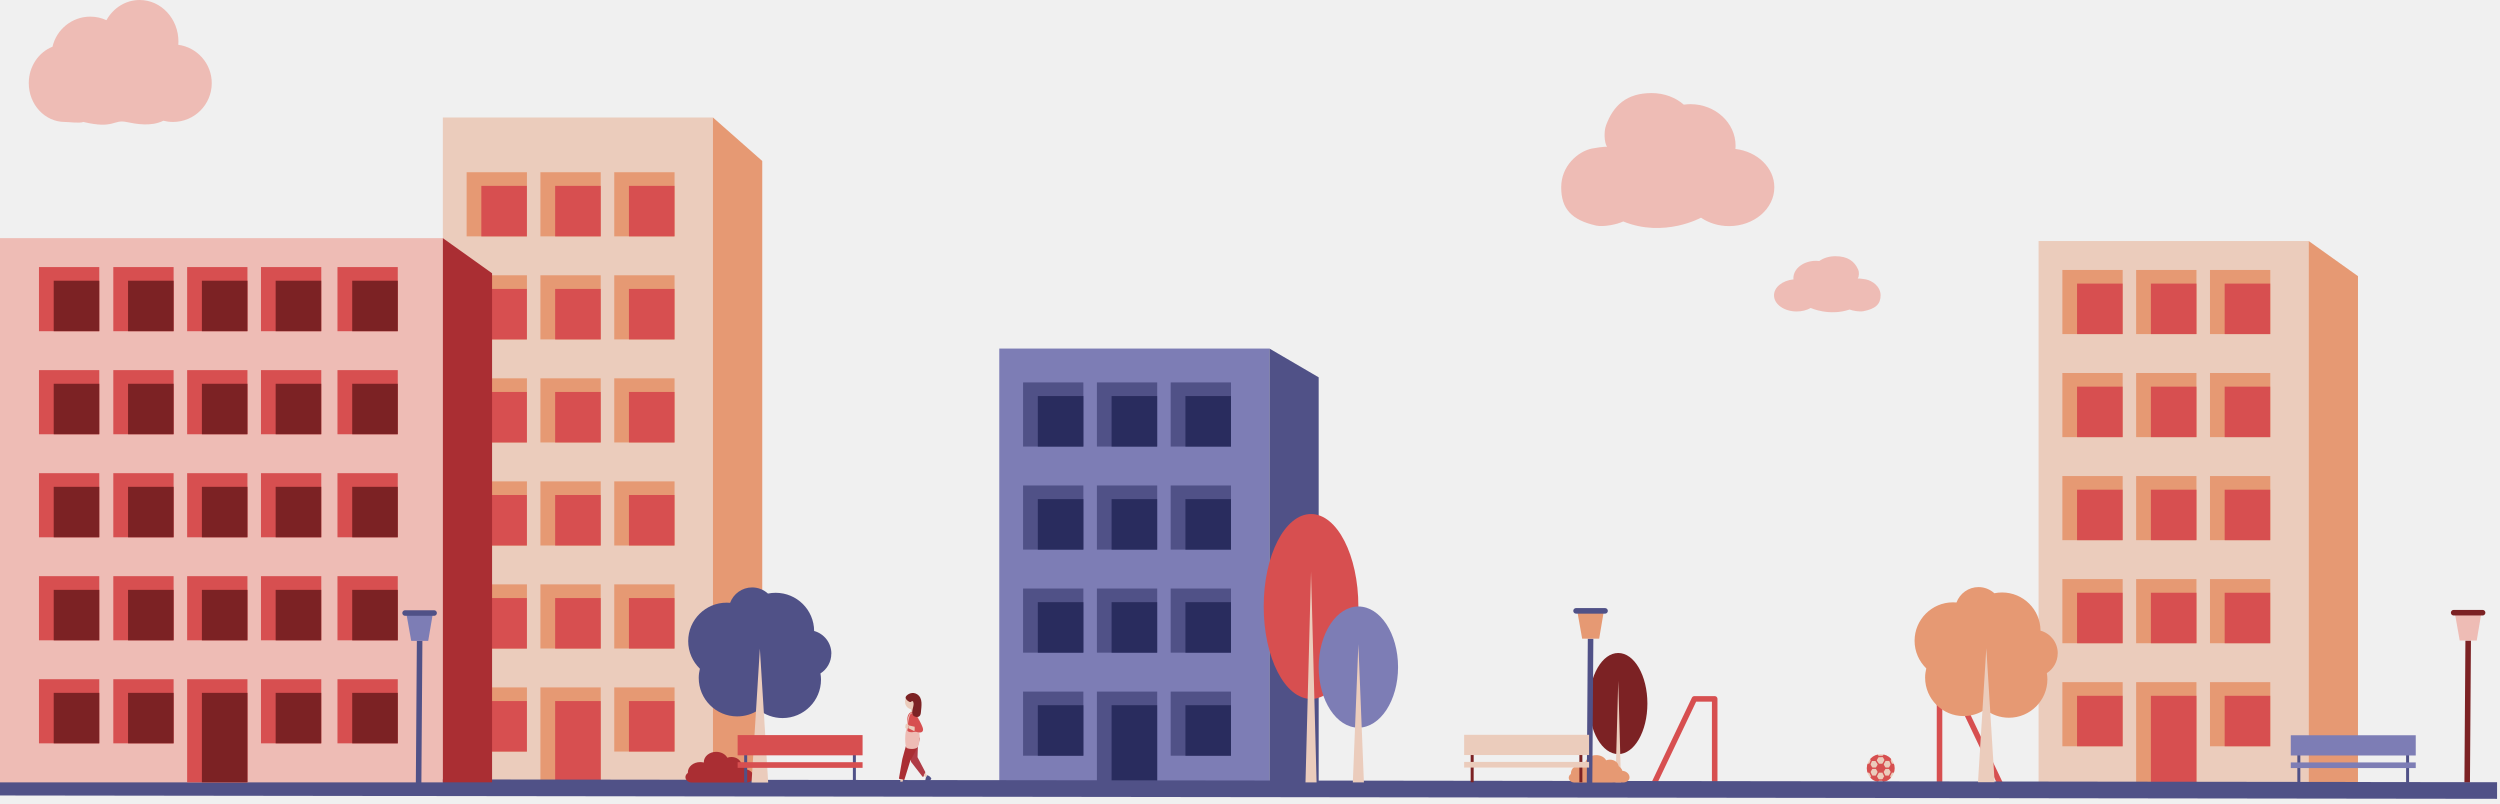
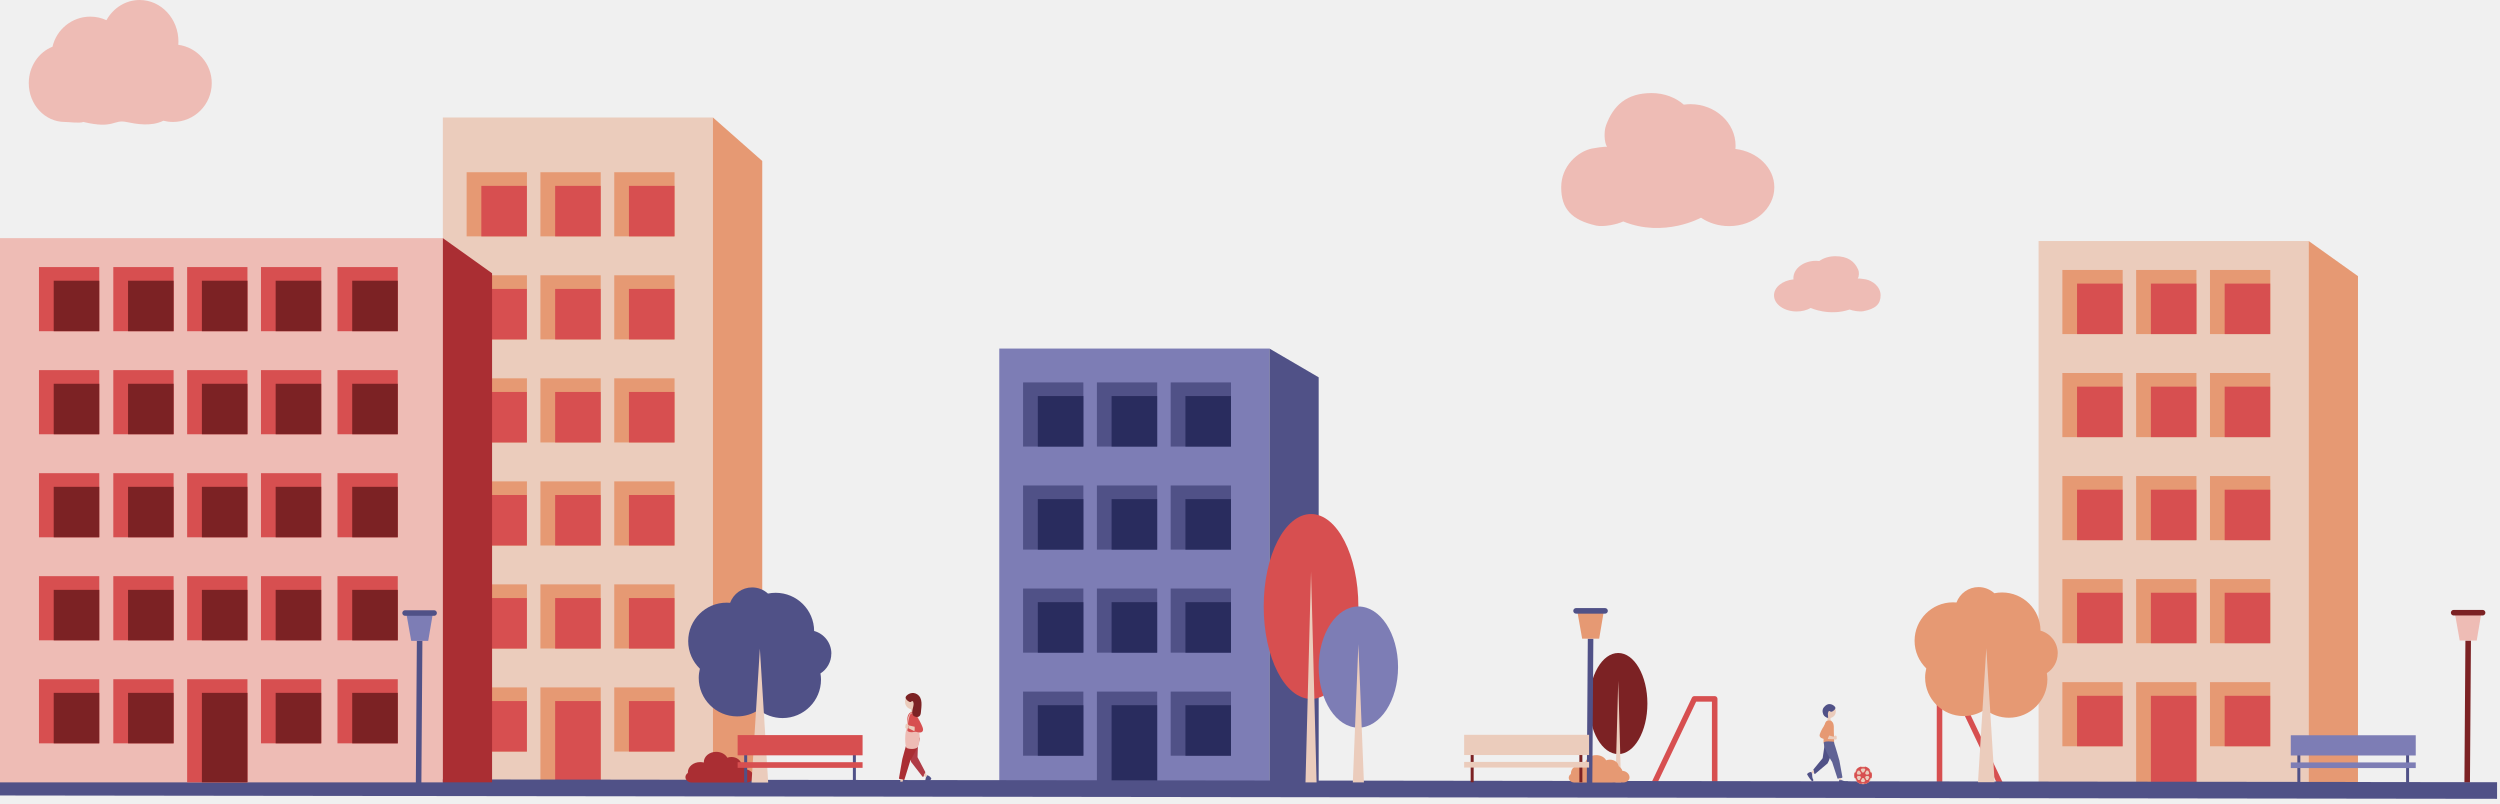
<svg xmlns="http://www.w3.org/2000/svg" width="451" height="145" viewBox="0 0 451 145" fill="none">
  <g clip-path="url(#clip0_452_3)">
    <path d="M313.07 26.87C313.09 26.68 313.1 26.49 313.1 26.29C313.1 22.15 309.45 18.79 304.94 18.79C304.54 18.79 304.14 18.83 303.76 18.88C302.28 17.59 300.23 16.79 297.95 16.79C293.45 16.79 291.04 19.01 289.72 22.64C289.36 23.62 289.35 25.55 289.9 26.49C289.43 26.41 287.66 26.7 287.17 26.8C284.64 27.34 281.64 29.92 281.64 33.79C281.64 37.66 283.48 39.69 287.97 40.7C289.24 40.98 291.75 40.49 292.83 39.95C300.19 42.96 306.86 39.27 306.86 39.27C308.25 40.22 310.01 40.79 311.93 40.79C316.43 40.79 320.09 37.66 320.09 33.79C320.09 30.26 317.03 27.34 313.07 26.87Z" fill="#EEBCB5" />
    <path d="M114.32 40.99C114.32 40.91 114.3 40.83 114.3 40.75C114.3 39.03 116.13 37.63 118.38 37.63C118.58 37.63 118.78 37.64 118.97 37.67C119.71 37.13 120.74 36.8 121.87 36.8C124.12 36.8 125.33 37.72 125.99 39.23C126.17 39.64 126.18 40.44 125.9 40.83C126.14 40.79 127.02 40.92 127.27 40.96C128.53 41.18 130.03 42.26 130.03 43.86C130.03 45.46 129.11 46.31 126.87 46.73C126.24 46.85 124.98 46.64 124.44 46.42C120.76 47.67 117.42 46.14 117.42 46.14C116.72 46.54 115.84 46.77 114.88 46.77C112.63 46.77 110.8 45.47 110.8 43.86C110.8 42.39 112.33 41.18 114.31 40.98L114.32 40.99Z" fill="#EBCCBC" />
    <path d="M323.55 50.41C323.55 50.33 323.53 50.25 323.53 50.17C323.53 48.45 325.36 47.05 327.61 47.05C327.81 47.05 328.01 47.06 328.2 47.09C328.94 46.55 329.97 46.22 331.1 46.22C333.35 46.22 334.56 47.14 335.22 48.65C335.4 49.06 335.41 49.86 335.13 50.25C335.37 50.21 336.25 50.34 336.5 50.38C337.76 50.6 339.26 51.68 339.26 53.28C339.26 54.88 338.34 55.73 336.1 56.15C335.47 56.27 334.21 56.06 333.67 55.84C329.99 57.09 326.65 55.56 326.65 55.56C325.95 55.96 325.07 56.19 324.11 56.19C321.86 56.19 320.03 54.89 320.03 53.28C320.03 51.81 321.56 50.6 323.54 50.4L323.55 50.41Z" fill="#EEBCB5" />
    <path d="M32.16 8.08C32.17 7.89 32.19 7.7 32.19 7.5C32.19 3.36 29.06 0 25.19 0C22.64 0 20.42 1.46 19.2 3.64C18.31 3.23 17.33 3 16.29 3C12.97 3 10.19 5.32 9.47 8.43C6.98 9.41 5.19 11.98 5.19 15C5.19 18.87 8.1 22 11.69 22C12.47 22 14.35 22.28 15.04 22C20.56 23.32 20.45 21.52 22.76 22C24.51 22.36 27.24 22.89 29.47 21.78C30.02 21.92 30.6 22 31.2 22C35.07 22 38.2 18.87 38.2 15C38.2 11.47 35.58 8.55 32.17 8.08H32.16Z" fill="#EEBCB5" />
    <path d="M349.89 141.32V126.08H353.55L360.81 141.32" stroke="#D74F50" stroke-linejoin="round" />
    <path d="M309.33 141.32V126.08H305.67L298.41 141.32" stroke="#D74F50" stroke-linejoin="round" />
-     <path d="M339.28 141.12C340.666 141.12 341.79 139.987 341.79 138.59C341.79 137.193 340.666 136.06 339.28 136.06C337.894 136.06 336.77 137.193 336.77 138.59C336.77 139.987 337.894 141.12 339.28 141.12Z" fill="#EBCCBC" />
-     <mask id="mask0_452_3" style="mask-type:luminance" maskUnits="userSpaceOnUse" x="336" y="136" width="6" height="6">
-       <path d="M339.28 141.12C340.666 141.12 341.79 139.987 341.79 138.59C341.79 137.193 340.666 136.06 339.28 136.06C337.894 136.06 336.77 137.193 336.77 138.59C336.77 139.987 337.894 141.12 339.28 141.12Z" fill="white" />
-     </mask>
-     <g mask="url(#mask0_452_3)">
-       <path d="M338.81 139.39L338.35 138.59L338.81 137.78H339.74L340.2 138.59L339.74 139.39H338.81Z" fill="#D74F50" />
-       <path d="M336.44 139.39L335.98 138.59L336.44 137.78H337.37L337.83 138.59L337.37 139.39H336.44Z" fill="#D74F50" />
-       <path d="M340.06 137.27L339.6 136.46L340.06 135.66H340.99L341.45 136.46L340.99 137.27H340.06Z" fill="#D74F50" />
-       <path d="M337.56 137.28L337.1 136.47L337.56 135.67H338.49L338.95 136.47L338.49 137.28H337.56Z" fill="#D74F50" />
-       <path d="M341.16 139.39L340.69 138.59L341.16 137.78H342.08L342.55 138.59L342.08 139.39H341.16Z" fill="#D74F50" />
-       <path d="M339.97 141.53L339.51 140.72L339.97 139.92H340.9L341.36 140.72L340.9 141.53H339.97Z" fill="#D74F50" />
-       <path d="M337.61 141.53L337.15 140.72L337.61 139.92H338.53L339 140.72L338.53 141.53H337.61Z" fill="#D74F50" />
-       <path d="M338.67 136.48L339.81 136.46" stroke="#D74F50" stroke-width="0.25" />
-       <path d="M340.89 137.09L341.26 138.04" stroke="#D74F50" stroke-width="0.25" />
-       <path d="M341.22 139.27L340.8 140.09" stroke="#D74F50" stroke-width="0.25" />
-     </g>
-     <path d="M339.76 140.71H338.78" stroke="#D74F50" stroke-width="0.25" />
-     <path d="M337.71 140.09L337.26 139.18" stroke="#D74F50" stroke-width="0.25" />
-     <path d="M337.67 137.05L337.3 137.9" stroke="#D74F50" stroke-width="0.25" />
-     <path d="M337.71 138.59H338.63" stroke="#D74F50" stroke-width="0.25" />
-     <path d="M338.89 137.9L338.37 137.11" stroke="#D74F50" stroke-width="0.25" />
-     <path d="M340.1 137.11L339.59 138.03" stroke="#D74F50" stroke-width="0.25" />
-     <path d="M339.68 139.3L340.03 140.03" stroke="#D74F50" stroke-width="0.25" />
-     <path d="M338.89 139.22L338.44 140.09" stroke="#D74F50" stroke-width="0.25" />
-     <path d="M340.03 138.59H341.04" stroke="#D74F50" stroke-width="0.25" />
    <path d="M128.63 21.2H79.89V142.61H128.63V21.2Z" fill="#EBCCBC" />
    <path d="M95.06 31.07H84.18V42.64H95.06V31.07Z" fill="#E69973" />
    <path d="M108.37 31.07H97.49V42.64H108.37V31.07Z" fill="#E69973" />
    <path d="M121.69 31.07H110.81V42.64H121.69V31.07Z" fill="#E69973" />
    <path d="M137.51 142.61H128.62V21.2L137.51 29.04V142.61Z" fill="#E69973" />
    <path d="M95.05 33.53H86.83V42.64H95.05V33.53Z" fill="#D74F50" />
    <path d="M108.37 33.53H100.15V42.64H108.37V33.53Z" fill="#D74F50" />
    <path d="M121.68 33.53H113.46V42.64H121.68V33.53Z" fill="#D74F50" />
    <path d="M95.06 49.66H84.18V61.23H95.06V49.66Z" fill="#E69973" />
    <path d="M108.37 49.66H97.49V61.23H108.37V49.66Z" fill="#E69973" />
    <path d="M121.69 49.66H110.81V61.23H121.69V49.66Z" fill="#E69973" />
    <path d="M95.05 52.12H86.83V61.23H95.05V52.12Z" fill="#D74F50" />
    <path d="M108.37 52.12H100.15V61.23H108.37V52.12Z" fill="#D74F50" />
    <path d="M121.68 52.12H113.46V61.23H121.68V52.12Z" fill="#D74F50" />
    <path d="M95.06 68.25H84.18V79.82H95.06V68.25Z" fill="#E69973" />
    <path d="M108.37 68.25H97.49V79.82H108.37V68.25Z" fill="#E69973" />
    <path d="M121.69 68.25H110.81V79.82H121.69V68.25Z" fill="#E69973" />
    <path d="M95.05 70.71H86.83V79.82H95.05V70.71Z" fill="#D74F50" />
    <path d="M108.37 70.71H100.15V79.82H108.37V70.71Z" fill="#D74F50" />
    <path d="M121.68 70.71H113.46V79.82H121.68V70.71Z" fill="#D74F50" />
    <path d="M95.06 86.84H84.18V98.41H95.06V86.84Z" fill="#E69973" />
    <path d="M108.37 86.84H97.49V98.41H108.37V86.84Z" fill="#E69973" />
    <path d="M121.69 86.84H110.81V98.41H121.69V86.84Z" fill="#E69973" />
    <path d="M95.05 89.3H86.83V98.41H95.05V89.3Z" fill="#D74F50" />
    <path d="M108.37 89.3H100.15V98.41H108.37V89.3Z" fill="#D74F50" />
    <path d="M121.68 89.3H113.46V98.41H121.68V89.3Z" fill="#D74F50" />
    <path d="M95.06 105.42H84.18V116.99H95.06V105.42Z" fill="#E69973" />
    <path d="M108.37 105.42H97.49V116.99H108.37V105.42Z" fill="#E69973" />
    <path d="M121.69 105.42H110.81V116.99H121.69V105.42Z" fill="#E69973" />
    <path d="M95.05 107.89H86.83V117H95.05V107.89Z" fill="#D74F50" />
    <path d="M108.37 107.89H100.15V117H108.37V107.89Z" fill="#D74F50" />
    <path d="M121.68 107.89H113.46V117H121.68V107.89Z" fill="#D74F50" />
    <path d="M95.06 124.01H84.18V135.58H95.06V124.01Z" fill="#E69973" />
    <path d="M108.37 124.01H97.49V142.61H108.37V124.01Z" fill="#E69973" />
    <path d="M121.69 124.01H110.81V135.58H121.69V124.01Z" fill="#E69973" />
    <path d="M95.05 126.47H86.83V135.58H95.05V126.47Z" fill="#D74F50" />
    <path d="M108.37 126.47H100.15V142.61H108.37V126.47Z" fill="#D74F50" />
    <path d="M121.68 126.47H113.46V135.58H121.68V126.47Z" fill="#D74F50" />
    <path d="M416.5 43.48H367.76V141.66H416.5V43.48Z" fill="#EBCCBC" />
    <path d="M425.38 141.66H416.49V43.48L425.38 49.82V141.66Z" fill="#E69973" />
    <path d="M382.93 48.7H372.05V60.27H382.93V48.7Z" fill="#E69973" />
    <path d="M396.24 48.7H385.36V60.27H396.24V48.7Z" fill="#E69973" />
    <path d="M409.56 48.7H398.68V60.27H409.56V48.7Z" fill="#E69973" />
    <path d="M382.92 51.16H374.7V60.27H382.92V51.16Z" fill="#D74F50" />
    <path d="M396.24 51.16H388.02V60.27H396.24V51.16Z" fill="#D74F50" />
    <path d="M409.55 51.16H401.33V60.27H409.55V51.16Z" fill="#D74F50" />
    <path d="M382.93 67.29H372.05V78.86H382.93V67.29Z" fill="#E69973" />
    <path d="M396.24 67.29H385.36V78.86H396.24V67.29Z" fill="#E69973" />
    <path d="M409.56 67.29H398.68V78.86H409.56V67.29Z" fill="#E69973" />
    <path d="M382.92 69.75H374.7V78.86H382.92V69.75Z" fill="#D74F50" />
    <path d="M396.24 69.75H388.02V78.86H396.24V69.75Z" fill="#D74F50" />
    <path d="M409.55 69.75H401.33V78.86H409.55V69.75Z" fill="#D74F50" />
    <path d="M382.93 85.88H372.05V97.45H382.93V85.88Z" fill="#E69973" />
    <path d="M396.24 85.88H385.36V97.45H396.24V85.88Z" fill="#E69973" />
    <path d="M409.56 85.88H398.68V97.45H409.56V85.88Z" fill="#E69973" />
    <path d="M382.92 88.34H374.7V97.45H382.92V88.34Z" fill="#D74F50" />
    <path d="M396.24 88.34H388.02V97.45H396.24V88.34Z" fill="#D74F50" />
    <path d="M409.55 88.34H401.33V97.45H409.55V88.34Z" fill="#D74F50" />
    <path d="M382.93 104.47H372.05V116.04H382.93V104.47Z" fill="#E69973" />
    <path d="M396.24 104.47H385.36V116.04H396.24V104.47Z" fill="#E69973" />
    <path d="M409.56 104.47H398.68V116.04H409.56V104.47Z" fill="#E69973" />
    <path d="M382.92 106.93H374.7V116.04H382.92V106.93Z" fill="#D74F50" />
    <path d="M396.24 106.93H388.02V116.04H396.24V106.93Z" fill="#D74F50" />
    <path d="M409.55 106.93H401.33V116.04H409.55V106.93Z" fill="#D74F50" />
    <path d="M382.93 123.06H372.05V134.63H382.93V123.06Z" fill="#E69973" />
    <path d="M396.24 123.06H385.36V141.66H396.24V123.06Z" fill="#E69973" />
    <path d="M409.56 123.06H398.68V134.63H409.56V123.06Z" fill="#E69973" />
    <path d="M382.92 125.52H374.7V134.63H382.92V125.52Z" fill="#D74F50" />
    <path d="M396.24 125.52H388.02V141.66H396.24V125.52Z" fill="#D74F50" />
    <path d="M409.55 125.52H401.33V134.63H409.55V125.52Z" fill="#D74F50" />
    <path d="M229.01 62.88H180.27V143.36H229.01V62.88Z" fill="#7D7DB5" />
    <path d="M237.89 143.36H229.01V62.88L237.89 68.07V143.36Z" fill="#505187" />
    <path d="M195.44 68.99H184.56V80.56H195.44V68.99Z" fill="#505187" />
    <path d="M208.76 68.99H197.88V80.56H208.76V68.99Z" fill="#505187" />
    <path d="M222.07 68.99H211.19V80.56H222.07V68.99Z" fill="#505187" />
    <path d="M195.44 71.45H187.22V80.56H195.44V71.45Z" fill="#292C5E" />
    <path d="M208.75 71.45H200.53V80.56H208.75V71.45Z" fill="#292C5E" />
    <path d="M222.07 71.45H213.85V80.56H222.07V71.45Z" fill="#292C5E" />
    <path d="M195.44 87.58H184.56V99.15H195.44V87.58Z" fill="#505187" />
    <path d="M208.76 87.58H197.88V99.15H208.76V87.58Z" fill="#505187" />
    <path d="M222.07 87.58H211.19V99.15H222.07V87.58Z" fill="#505187" />
    <path d="M195.44 90.04H187.22V99.15H195.44V90.04Z" fill="#292C5E" />
    <path d="M208.75 90.04H200.53V99.15H208.75V90.04Z" fill="#292C5E" />
    <path d="M222.07 90.04H213.85V99.15H222.07V90.04Z" fill="#292C5E" />
    <path d="M195.44 106.17H184.56V117.74H195.44V106.17Z" fill="#505187" />
    <path d="M208.76 106.17H197.88V117.74H208.76V106.17Z" fill="#505187" />
    <path d="M222.07 106.17H211.19V117.74H222.07V106.17Z" fill="#505187" />
    <path d="M195.44 108.63H187.22V117.74H195.44V108.63Z" fill="#292C5E" />
    <path d="M208.75 108.63H200.53V117.74H208.75V108.63Z" fill="#292C5E" />
    <path d="M222.07 108.63H213.85V117.74H222.07V108.63Z" fill="#292C5E" />
    <path d="M195.44 124.76H184.56V136.33H195.44V124.76Z" fill="#505187" />
    <path d="M208.76 124.76H197.88V143.36H208.76V124.76Z" fill="#505187" />
    <path d="M222.07 124.76H211.19V136.33H222.07V124.76Z" fill="#505187" />
    <path d="M195.44 127.22H187.22V136.33H195.44V127.22Z" fill="#292C5E" />
    <path d="M208.75 127.22H200.53V143.36H208.75V127.22Z" fill="#292C5E" />
    <path d="M222.07 127.22H213.85V136.33H222.07V127.22Z" fill="#292C5E" />
    <path d="M-3 142L450.47 142.61" stroke="#505187" stroke-width="3" />
    <path d="M236.51 126.09C241.226 126.09 245.05 118.622 245.05 109.41C245.05 100.198 241.226 92.73 236.51 92.73C231.793 92.73 227.97 100.198 227.97 109.41C227.97 118.622 231.793 126.09 236.51 126.09Z" fill="#D74F50" />
    <path d="M236.51 103.12L237.51 141.14H235.51L236.51 103.12Z" fill="#EBCCBC" />
    <path d="M245.05 131.27C249.004 131.27 252.21 126.376 252.21 120.34C252.21 114.304 249.004 109.41 245.05 109.41C241.096 109.41 237.89 114.304 237.89 120.34C237.89 126.376 241.096 131.27 245.05 131.27Z" fill="#7D7DB5" />
    <path d="M245.05 116.21L246.05 141.14H244.05L245.05 116.21Z" fill="#EBCCBC" />
    <path d="M291.93 136.04C294.835 136.04 297.19 131.957 297.19 126.92C297.19 121.883 294.835 117.8 291.93 117.8C289.025 117.8 286.67 121.883 286.67 126.92C286.67 131.957 289.025 136.04 291.93 136.04Z" fill="#7C2224" />
    <path d="M291.93 122.81L292.43 141.12H291.43L291.93 122.81Z" fill="#EBCCBC" />
    <path d="M79.89 42.96H0V141.14H79.89V42.96Z" fill="#EEBCB5" />
    <path d="M88.77 141.13H79.89V42.96L88.77 49.3V141.13Z" fill="#AA2E33" />
    <path d="M31.32 48.18H20.44V59.75H31.32V48.18Z" fill="#D74F50" />
    <path d="M44.64 48.18H33.76V59.75H44.64V48.18Z" fill="#D74F50" />
    <path d="M57.96 48.18H47.08V59.75H57.96V48.18Z" fill="#D74F50" />
    <path d="M31.32 50.64H23.1V59.75H31.32V50.64Z" fill="#7C2224" />
    <path d="M44.64 50.64H36.42V59.75H44.64V50.64Z" fill="#7C2224" />
    <path d="M57.95 50.64H49.73V59.75H57.95V50.64Z" fill="#7C2224" />
    <path d="M31.32 66.77H20.44V78.34H31.32V66.77Z" fill="#D74F50" />
    <path d="M44.64 66.77H33.76V78.34H44.64V66.77Z" fill="#D74F50" />
    <path d="M57.96 66.77H47.08V78.34H57.96V66.77Z" fill="#D74F50" />
    <path d="M31.32 69.23H23.1V78.34H31.32V69.23Z" fill="#7C2224" />
    <path d="M44.64 69.23H36.42V78.34H44.64V69.23Z" fill="#7C2224" />
    <path d="M57.95 69.23H49.73V78.34H57.95V69.23Z" fill="#7C2224" />
    <path d="M31.32 85.36H20.44V96.93H31.32V85.36Z" fill="#D74F50" />
    <path d="M44.64 85.36H33.76V96.93H44.64V85.36Z" fill="#D74F50" />
    <path d="M57.96 85.36H47.08V96.93H57.96V85.36Z" fill="#D74F50" />
    <path d="M31.32 87.82H23.1V96.93H31.32V87.82Z" fill="#7C2224" />
    <path d="M44.64 87.82H36.42V96.93H44.64V87.82Z" fill="#7C2224" />
    <path d="M57.95 87.82H49.73V96.93H57.95V87.82Z" fill="#7C2224" />
    <path d="M31.32 103.94H20.44V115.51H31.32V103.94Z" fill="#D74F50" />
    <path d="M44.64 103.94H33.76V115.51H44.64V103.94Z" fill="#D74F50" />
    <path d="M57.96 103.94H47.08V115.51H57.96V103.94Z" fill="#D74F50" />
    <path d="M31.32 106.41H23.1V115.52H31.32V106.41Z" fill="#7C2224" />
    <path d="M44.64 106.41H36.42V115.52H44.64V106.41Z" fill="#7C2224" />
    <path d="M57.95 106.41H49.73V115.52H57.95V106.41Z" fill="#7C2224" />
    <path d="M31.32 122.53H20.44V134.1H31.32V122.53Z" fill="#D74F50" />
    <path d="M44.64 122.53H33.76V141.13H44.64V122.53Z" fill="#D74F50" />
    <path d="M57.96 122.53H47.08V134.1H57.96V122.53Z" fill="#D74F50" />
    <path d="M31.32 124.99H23.1V134.1H31.32V124.99Z" fill="#7C2224" />
    <path d="M44.64 124.99H36.42V141.13H44.64V124.99Z" fill="#7C2224" />
    <path d="M57.95 124.99H49.73V134.1H57.95V124.99Z" fill="#7C2224" />
    <path d="M71.76 48.18H60.88V59.75H71.76V48.18Z" fill="#D74F50" />
    <path d="M71.76 50.64H63.54V59.75H71.76V50.64Z" fill="#7C2224" />
    <path d="M71.76 66.77H60.88V78.34H71.76V66.77Z" fill="#D74F50" />
    <path d="M71.76 69.23H63.54V78.34H71.76V69.23Z" fill="#7C2224" />
    <path d="M71.76 85.36H60.88V96.93H71.76V85.36Z" fill="#D74F50" />
    <path d="M71.76 87.82H63.54V96.93H71.76V87.82Z" fill="#7C2224" />
    <path d="M71.76 103.94H60.88V115.51H71.76V103.94Z" fill="#D74F50" />
    <path d="M71.76 106.41H63.54V115.52H71.76V106.41Z" fill="#7C2224" />
    <path d="M71.76 122.53H60.88V134.1H71.76V122.53Z" fill="#D74F50" />
    <path d="M71.76 124.99H63.54V134.1H71.76V124.99Z" fill="#7C2224" />
    <path d="M17.91 48.18H7.03V59.75H17.91V48.18Z" fill="#D74F50" />
    <path d="M17.91 50.64H9.69V59.75H17.91V50.64Z" fill="#7C2224" />
    <path d="M17.91 66.77H7.03V78.34H17.91V66.77Z" fill="#D74F50" />
    <path d="M17.91 69.23H9.69V78.34H17.91V69.23Z" fill="#7C2224" />
    <path d="M17.91 85.36H7.03V96.93H17.91V85.36Z" fill="#D74F50" />
    <path d="M17.91 87.82H9.69V96.93H17.91V87.82Z" fill="#7C2224" />
    <path d="M17.91 103.94H7.03V115.51H17.91V103.94Z" fill="#D74F50" />
    <path d="M17.91 106.41H9.69V115.52H17.91V106.41Z" fill="#7C2224" />
    <path d="M17.91 122.53H7.03V134.1H17.91V122.53Z" fill="#D74F50" />
    <path d="M17.91 124.99H9.69V134.1H17.91V124.99Z" fill="#7C2224" />
    <path d="M134.52 138.83C134.39 138.45 134.12 138.12 133.75 137.88C133.65 137.14 132.88 136.56 131.95 136.56C131.69 136.56 131.44 136.61 131.21 136.69C130.86 136.06 130.09 135.63 129.2 135.63C127.97 135.63 126.97 136.46 126.97 137.48C126.97 137.51 126.97 137.53 126.97 137.56C126.76 137.51 126.54 137.48 126.32 137.48C125.09 137.48 124.09 138.31 124.09 139.32C124.09 139.36 124.09 139.4 124.09 139.44C123.82 139.62 123.65 139.89 123.65 140.2C123.65 140.73 124.17 141.17 124.82 141.17H126.19H126.18C126.22 141.17 126.27 141.17 126.32 141.17H128.93H129.08H132.22C132.22 141.17 132.64 141.16 132.66 141.16C132.96 141.16 134.16 141.18 134.67 141.16C135.36 141.16 135.95 140.71 135.95 140.14C135.95 139.31 135.1 138.8 134.52 138.82V138.83ZM130.16 139.15C130.16 139.15 130.15 139.15 130.14 139.15H130.16Z" fill="#AA2E33" />
    <path d="M292.69 139.06C292.58 138.72 292.33 138.43 292.01 138.21C291.92 137.55 291.24 137.04 290.41 137.04C290.17 137.04 289.95 137.08 289.75 137.16C289.44 136.6 288.75 136.22 287.95 136.22C286.85 136.22 285.96 136.96 285.96 137.87C285.96 137.89 285.96 137.92 285.96 137.94C285.78 137.9 285.58 137.87 285.38 137.87C284.28 137.87 283.39 138.61 283.39 139.52C283.39 139.56 283.39 139.59 283.39 139.63C283.15 139.79 283 140.03 283 140.31C283 140.79 283.47 141.17 284.04 141.17H285.26H285.25C285.29 141.17 285.33 141.17 285.37 141.17H287.7H287.83H290.63C290.63 141.17 291 141.16 291.03 141.16C291.29 141.16 292.37 141.17 292.83 141.16C293.45 141.16 293.97 140.76 293.97 140.25C293.97 139.51 293.21 139.05 292.69 139.07V139.06ZM288.8 139.34C288.8 139.34 288.79 139.34 288.78 139.34H288.8Z" fill="#E69973" />
    <path d="M149.98 117.91C149.98 115.96 148.66 114.32 146.87 113.83C146.85 110.02 143.75 106.94 139.93 106.94C139.45 106.94 138.99 106.99 138.54 107.08C137.79 106.4 136.79 105.97 135.69 105.97C133.86 105.97 132.31 107.13 131.71 108.75C131.51 108.73 131.3 108.72 131.09 108.72C127.26 108.72 124.15 111.83 124.15 115.66C124.15 117.61 124.96 119.37 126.26 120.64C126.13 121.17 126.05 121.73 126.05 122.3C126.05 126.13 129.16 129.24 132.99 129.24C134.43 129.24 135.77 128.8 136.88 128.05C138.06 128.98 139.55 129.54 141.17 129.54C145 129.54 148.11 126.43 148.11 122.6C148.11 122.22 148.07 121.85 148.01 121.49C149.19 120.74 149.97 119.42 149.97 117.92L149.98 117.91Z" fill="#505187" />
    <path d="M137.08 117.01L138.58 141.17H135.58L137.08 117.01Z" fill="#EBCCBC" />
    <path d="M371.22 117.85C371.22 115.9 369.9 114.26 368.11 113.77C368.09 109.96 364.99 106.88 361.17 106.88C360.69 106.88 360.23 106.93 359.78 107.02C359.03 106.34 358.03 105.91 356.93 105.91C355.1 105.91 353.55 107.07 352.95 108.69C352.75 108.67 352.54 108.66 352.33 108.66C348.5 108.66 345.39 111.77 345.39 115.6C345.39 117.55 346.2 119.31 347.5 120.58C347.37 121.11 347.29 121.67 347.29 122.24C347.29 126.07 350.4 129.18 354.23 129.18C355.67 129.18 357.01 128.74 358.12 127.99C359.3 128.92 360.79 129.48 362.41 129.48C366.24 129.48 369.35 126.37 369.35 122.54C369.35 122.16 369.31 121.79 369.25 121.43C370.43 120.68 371.21 119.36 371.21 117.86L371.22 117.85Z" fill="#E69973" />
    <path d="M358.33 116.94L359.83 141.11H356.83L358.33 116.94Z" fill="#EBCCBC" />
    <path d="M134.79 135.81H134.25V141.17H134.79V135.81Z" fill="#505187" />
    <path d="M154.4 135.81H153.86V141.17H154.4V135.81Z" fill="#505187" />
    <path d="M155.61 132.61H133.07V136.26H155.61V132.61Z" fill="#D74F50" />
    <path d="M155.61 137.5H133.07V138.52H155.61V137.5Z" fill="#D74F50" />
    <path d="M286.75 141.97L286.94 115.22" stroke="#505187" stroke-miterlimit="10" />
    <path d="M288.49 115.22H285.42L284.53 110.2H289.34L288.49 115.22Z" fill="#E69973" />
    <path d="M284.32 110.2H289.55" stroke="#505187" stroke-miterlimit="10" stroke-linecap="round" />
    <path d="M75.51 142.36L75.7 115.61" stroke="#505187" stroke-miterlimit="10" />
    <path d="M77.25 115.61H74.18L73.29 110.59H78.1L77.25 115.61Z" fill="#7D7DB5" />
    <path d="M73.08 110.59H78.31" stroke="#505187" stroke-miterlimit="10" stroke-linecap="round" />
    <path d="M445.08 141.12L445.26 115.55" stroke="#7C2224" stroke-miterlimit="10" />
    <path d="M446.8 115.55H443.73L442.84 110.53H447.65L446.8 115.55Z" fill="#EEBCB5" />
    <path d="M442.64 110.53H447.86" stroke="#7C2224" stroke-miterlimit="10" stroke-linecap="round" />
    <path d="M414.98 135.84H414.44V141.2H414.98V135.84Z" fill="#505187" />
    <path d="M434.6 135.84H434.06V141.2H434.6V135.84Z" fill="#505187" />
    <path d="M435.8 132.64H413.26V136.29H435.8V132.64Z" fill="#7D7DB5" />
    <path d="M435.8 137.54H413.26V138.56H435.8V137.54Z" fill="#7D7DB5" />
    <path d="M265.85 135.76H265.31V141.12H265.85V135.76Z" fill="#7C2224" />
    <path d="M285.46 135.76H284.92V141.12H285.46V135.76Z" fill="#7C2224" />
    <path d="M286.67 132.56H264.13V136.21H286.67V132.56Z" fill="#EBCCBC" />
    <path d="M286.67 137.45H264.13V138.47H286.67V137.45Z" fill="#EBCCBC" />
    <g clip-path="url(#clip1_452_3)">
      <path d="M164.325 127.934C164.354 128.057 164.422 128.281 164.247 128.445C163.586 129.12 164.937 128.496 164.937 128.496V127.903C165.472 127.74 165.861 127.208 165.861 126.595C165.871 125.838 165.287 125.225 164.568 125.225C163.849 125.225 163.265 125.838 163.265 126.595C163.265 127.259 163.722 127.821 164.325 127.934Z" fill="#EBCCBC" />
      <path d="M164.889 128.496C165.735 128.609 165.667 130.868 165.706 131.951C165.744 133.035 165.783 133.28 165.511 133.29C165.239 133.301 163.829 133.648 163.674 133.29C163.518 132.933 163.693 131.185 163.674 130.449C163.644 129.621 163.606 128.312 164.889 128.496Z" fill="#D74F50" />
-       <path d="M164.5 128.69C163.849 128.69 163.703 131.594 163.703 131.594L163.615 132.473C163.615 132.473 163.479 132.718 163.46 132.452C163.431 132.135 163.567 130.99 163.615 130.581C163.674 130.121 163.858 128.67 164.403 128.609C164.646 128.578 165.132 128.711 165.132 128.711C165.132 128.711 165.638 129.365 165.803 129.733C166.065 130.336 165.628 131.553 165.579 131.941C165.531 132.33 165.472 132.79 165.472 132.79H165.239C165.239 132.79 165.744 130.735 165.744 130.438C165.744 130.142 165.667 129.508 165.492 129.334C165.317 129.161 164.957 128.68 164.51 128.68L164.5 128.69Z" fill="#EEBCB5" />
+       <path d="M164.5 128.69C163.849 128.69 163.703 131.594 163.703 131.594L163.615 132.473C163.615 132.473 163.479 132.718 163.46 132.452C163.431 132.135 163.567 130.99 163.615 130.581C163.674 130.121 163.858 128.67 164.403 128.609C164.646 128.578 165.132 128.711 165.132 128.711C165.132 128.711 165.637 129.365 165.803 129.733C166.065 130.336 165.628 131.553 165.579 131.941C165.531 132.33 165.472 132.79 165.472 132.79H165.239C165.239 132.79 165.744 130.735 165.744 130.438C165.744 130.142 165.667 129.508 165.492 129.334C165.317 129.161 164.957 128.68 164.51 128.68L164.5 128.69Z" fill="#EEBCB5" />
      <path d="M163.985 130.898C163.722 130.449 163.382 130.51 163.353 130.857C163.324 131.174 163.236 131.246 163.421 131.389C163.606 131.532 163.936 131.338 163.936 131.338L163.985 130.898Z" fill="#EBCCBC" />
      <path d="M163.819 132.922C163.771 134.814 164.267 137.308 164.374 137.471L166.435 140.129C166.474 140.18 166.551 140.18 166.581 140.119L166.921 139.352C166.921 139.352 166.931 139.301 166.921 139.271L165.531 136.623C165.531 136.623 165.521 136.592 165.521 136.572L165.638 133.209" fill="#B03C46" />
-       <path d="M163.926 132.943C163.518 134.149 162.779 136.919 162.779 136.919L162.176 140.385C162.176 140.446 162.215 140.508 162.274 140.528L163.071 140.712C163.071 140.712 163.149 140.692 163.158 140.651L164.218 137.226C164.218 137.226 165.812 134.66 165.9 133.209C165.929 132.687 163.926 132.953 163.926 132.953V132.943Z" fill="#AA2E33" />
-       <path d="M163.547 131.747C164.237 132.442 165.278 131.89 165.589 131.829C166.026 131.757 166.017 134.231 165.531 134.803C165.21 135.182 164.131 135.182 163.615 134.957C163.1 134.732 163.304 131.491 163.547 131.747Z" fill="#EEBCB5" />
+       <path d="M163.926 132.943C163.518 134.149 162.779 136.919 162.779 136.919L162.176 140.385C162.176 140.446 162.215 140.508 162.274 140.528L163.071 140.712C163.071 140.712 163.149 140.692 163.158 140.651L164.218 137.226C164.218 137.226 165.813 134.66 165.9 133.209C165.929 132.687 163.926 132.953 163.926 132.953V132.943Z" fill="#AA2E33" />
+       <path d="M163.547 131.747C164.238 132.442 165.278 131.89 165.589 131.829C166.026 131.757 166.017 134.231 165.531 134.803C165.21 135.182 164.131 135.182 163.615 134.957C163.1 134.732 163.304 131.491 163.547 131.747Z" fill="#EEBCB5" />
      <path d="M164.568 129.917L165.356 131.185L163.956 130.878L163.849 131.369C163.849 131.369 166.017 132.687 166.454 131.89C166.639 131.542 166.415 131.164 166.24 130.735C166.017 130.162 165.239 128.997 165.239 128.997" fill="#D74F50" />
      <path d="M165.006 131.103C165.006 131.103 165.064 131.951 164.899 131.88C164.733 131.808 163.858 131.358 163.858 131.358L163.965 130.868L165.006 131.103Z" fill="#EBCCBC" />
      <path d="M164.743 126.584C164.675 126.452 164.5 126.441 164.383 126.584C164.306 126.666 164.16 126.666 164.033 126.605C163.693 126.431 163.187 126.002 163.44 125.624C163.761 125.164 164.646 124.744 165.433 125.235C166.551 125.94 166.221 127.402 166.124 128.568C166.026 129.733 164.879 129.345 164.694 129.007C164.267 128.22 165.074 127.259 164.733 126.595L164.743 126.584Z" fill="#7C2224" />
      <path d="M162.925 140.671L162.779 141.121L162.381 141.029L162.458 140.569L162.925 140.671Z" fill="#EBCCBC" />
-       <path d="M166.668 139.915L167.038 140.232L167.242 139.884L166.911 139.393L166.668 139.915Z" fill="#EBCCBC" />
+       <path d="M166.668 139.915L167.037 140.232L167.242 139.884L166.911 139.393L166.668 139.915Z" fill="#EBCCBC" />
      <path d="M167.271 139.843C167.786 140.007 167.942 140.313 168 140.436C168.019 140.467 168.01 140.497 168 140.528C167.883 140.671 167.543 141.1 167.271 141.346C166.95 141.622 166.707 141.898 166.6 141.642C166.503 141.417 166.697 141.264 166.765 141.162C166.911 140.937 167.028 140.283 167.028 140.283L167.29 139.843H167.271Z" fill="#505187" />
      <path d="M162.828 140.998C162.983 141.54 162.818 141.847 162.75 141.959C162.731 141.99 162.701 142.01 162.672 142C162.497 141.969 161.963 141.908 161.622 141.806C161.224 141.673 160.883 141.612 161.019 141.376C161.146 141.162 161.369 141.254 161.486 141.254C161.749 141.254 162.332 141.008 162.332 141.008H162.818L162.828 140.998Z" fill="#505187" />
+     </g>
+     <g clip-path="url(#clip2_452_3)">
+       <path d="M336.1 141.47C336.984 141.47 337.7 140.749 337.7 139.86C337.7 138.971 336.984 138.25 336.1 138.25C335.216 138.25 334.5 138.971 334.5 139.86C334.5 140.749 335.216 141.47 336.1 141.47Z" fill="#EBCCBC" />
+       <mask id="mask0_452_3" style="mask-type:luminance" maskUnits="userSpaceOnUse" x="334" y="138" width="4" height="4">
+         <path d="M336.1 141.47C336.984 141.47 337.7 140.749 337.7 139.86C337.7 138.971 336.984 138.25 336.1 138.25C335.216 138.25 334.5 138.971 334.5 139.86C334.5 140.749 335.216 141.47 336.1 141.47Z" fill="white" />
+       </mask>
+       <g mask="url(#mask0_452_3)">
+         <path d="M335.8 140.37L335.51 139.86L335.8 139.35H336.39L336.69 139.86L336.39 140.37H335.8Z" fill="#D74F50" />
+         <path d="M334.29 140.37L334 139.86L334.29 139.35H334.88L335.18 139.86L334.88 140.37H334.29Z" fill="#D74F50" />
+         <path d="M336.6 139.02L336.3 138.51L336.6 138H337.19L337.48 138.51L337.19 139.02H336.6Z" fill="#D74F50" />
+         <path d="M335.01 139.03L334.71 138.52L335.01 138H335.59L335.89 138.52L335.59 139.03H335.01Z" fill="#D74F50" />
+         <path d="M337.29 140.37L337 139.86L337.29 139.35H337.88L338.18 139.86L337.88 140.37H337.29Z" fill="#D74F50" />
+         <path d="M336.54 141.73L336.24 141.22L336.54 140.71H337.13L337.42 141.22L337.13 141.73H336.54Z" fill="#D74F50" />
+         <path d="M335.04 141.73L334.74 141.22L335.04 140.71H335.63L335.92 141.22L335.63 141.73H335.04Z" fill="#D74F50" />
+         <path d="M335.71 138.52L336.43 138.51" stroke="#D74F50" stroke-width="0.25" />
+         <path d="M337.12 138.91L337.36 139.51" stroke="#D74F50" stroke-width="0.25" />
+         <path d="M337.33 140.29L337.06 140.82" stroke="#D74F50" stroke-width="0.25" />
+       </g>
+       <path d="M336.4 141.21H335.78" stroke="#D74F50" stroke-width="0.25" />
+       <path d="M335.1 140.82L334.82 140.24" stroke="#D74F50" stroke-width="0.25" />
+       <path d="M335.07 138.89L334.84 139.43" stroke="#D74F50" stroke-width="0.25" />
+       <path d="M335.1 139.86H335.69" stroke="#D74F50" stroke-width="0.25" />
+       <path d="M335.85 139.43L335.52 138.92" stroke="#D74F50" stroke-width="0.25" />
+       <path d="M336.62 138.92L336.3 139.51" stroke="#D74F50" stroke-width="0.25" />
+       <path d="M336.36 140.32L336.58 140.78" stroke="#D74F50" stroke-width="0.25" />
+       <path d="M335.85 140.27L335.57 140.82" stroke="#D74F50" stroke-width="0.25" />
+       <path d="M336.58 139.86H337.22" stroke="#D74F50" stroke-width="0.25" />
+     </g>
+     <g clip-path="url(#clip3_452_3)">
+       <path d="M330.24 129.51C330.21 129.61 330.16 129.8 330.31 129.95C330.91 130.53 329.68 129.99 329.68 129.99V129.48C329.2 129.34 328.84 128.89 328.84 128.36C328.84 127.71 329.37 127.18 330.01 127.18C330.65 127.18 331.18 127.71 331.18 128.36C331.18 128.93 330.77 129.41 330.23 129.51H330.24Z" fill="#EBCCBC" />
+       <path d="M329.73 129.99C328.97 130.09 329.03 132.02 328.99 132.96C328.95 133.9 328.92 134.1 329.16 134.11C329.4 134.12 330.68 134.41 330.82 134.11C330.96 133.81 330.8 132.3 330.82 131.67C330.84 130.96 330.88 129.84 329.72 129.99H329.73Z" fill="#E69973" />
+       <path d="M330.77 132.92C331.06 132.57 331.35 132.67 331.34 132.97C331.33 133.25 331.4 133.32 331.22 133.41C331.04 133.5 330.77 133.3 330.77 133.3V132.92Z" fill="#EBCCBC" />
+       <path d="M330.9 133.97C330.64 135.57 329.81 137.6 329.69 137.72L327.44 139.62C327.44 139.62 327.33 139.64 327.31 139.58L327.13 138.88C327.13 138.88 327.13 138.83 327.14 138.81L328.79 136.8C328.79 136.8 328.8 136.78 328.81 136.76L329.23 133.9" fill="#505187" />
+       <path d="M330.8 133.81C331.17 134.85 331.83 137.22 331.83 137.22L332.37 140.2C332.37 140.26 332.34 140.31 332.28 140.32L331.56 140.48C331.56 140.48 331.49 140.46 331.48 140.43L330.52 137.48C330.52 137.48 329.08 135.27 329 134.03C328.97 133.58 330.79 133.81 330.79 133.81H330.8Z" fill="#5F6294" />
+       <path d="M330.02 131.21L329.17 132.52L330.62 132.91L330.72 133.33C330.72 133.33 328.71 133.59 328.32 132.9C328.15 132.6 328.36 132.28 328.51 131.9C328.72 131.41 329.41 130.41 329.41 130.41" fill="#E69973" />
+       <path d="M330 132.69C330 132.69 329.63 133.32 329.78 133.33C329.93 133.34 330.82 133.36 330.82 133.36L330.92 132.94L329.99 132.69H330Z" fill="#EBCCBC" />
+       <path d="M329.87 128.35C329.93 128.24 330.09 128.23 330.19 128.35C330.26 128.42 330.39 128.42 330.51 128.37C330.82 128.22 331.28 127.85 331.04 127.53C330.75 127.13 329.98 126.74 329.34 127.28C328.86 127.68 328.63 128.12 328.92 128.87C329.05 129.19 329.36 129.39 329.67 129.5C330.01 129.61 329.55 128.94 329.86 128.36L329.87 128.35Z" fill="#505187" />
+       <path d="M331.7 140.45L331.84 140.83L332.2 140.76L332.13 140.36L331.7 140.45Z" fill="#EBCCBC" />
+       <path d="M327.27 139.4L326.89 139.61L326.77 139.29L327.14 138.93L327.27 139.4Z" fill="#EBCCBC" />
+       <path d="M326.75 139.25C326.27 139.3 326.08 139.54 326.01 139.63C325.99 139.65 325.99 139.68 326.01 139.71C326.09 139.85 326.32 140.27 326.53 140.52C326.77 140.81 326.94 141.07 327.08 140.88C327.21 140.7 327.06 140.55 327.01 140.45C326.91 140.24 326.91 139.66 326.91 139.66L326.75 139.25Z" fill="#505187" />
+       <path d="M331.79 140.74C331.65 141.2 331.8 141.47 331.86 141.56C331.87 141.59 331.9 141.6 331.93 141.6C332.09 141.58 332.57 141.53 332.88 141.43C333.24 141.32 333.55 141.26 333.43 141.06C333.31 140.88 333.11 140.95 333 140.96C332.76 140.96 332.24 140.75 332.24 140.75H331.8L331.79 140.74Z" fill="#505187" />
    </g>
  </g>
  <defs>
    <clipPath id="clip0_452_3">
      <rect width="450.47" height="144.11" fill="white" />
    </clipPath>
    <clipPath id="clip1_452_3">
      <rect width="7" height="17" fill="white" transform="matrix(-1 0 0 1 168 125)" />
    </clipPath>
+     <clipPath id="clip2_452_3">
+       <rect width="4.18" height="3.73" fill="white" transform="translate(334 138)" />
+     </clipPath>
+     <clipPath id="clip3_452_3">
+       <rect width="7.45" height="14.6" fill="white" transform="translate(326 127)" />
+     </clipPath>
  </defs>
</svg>
